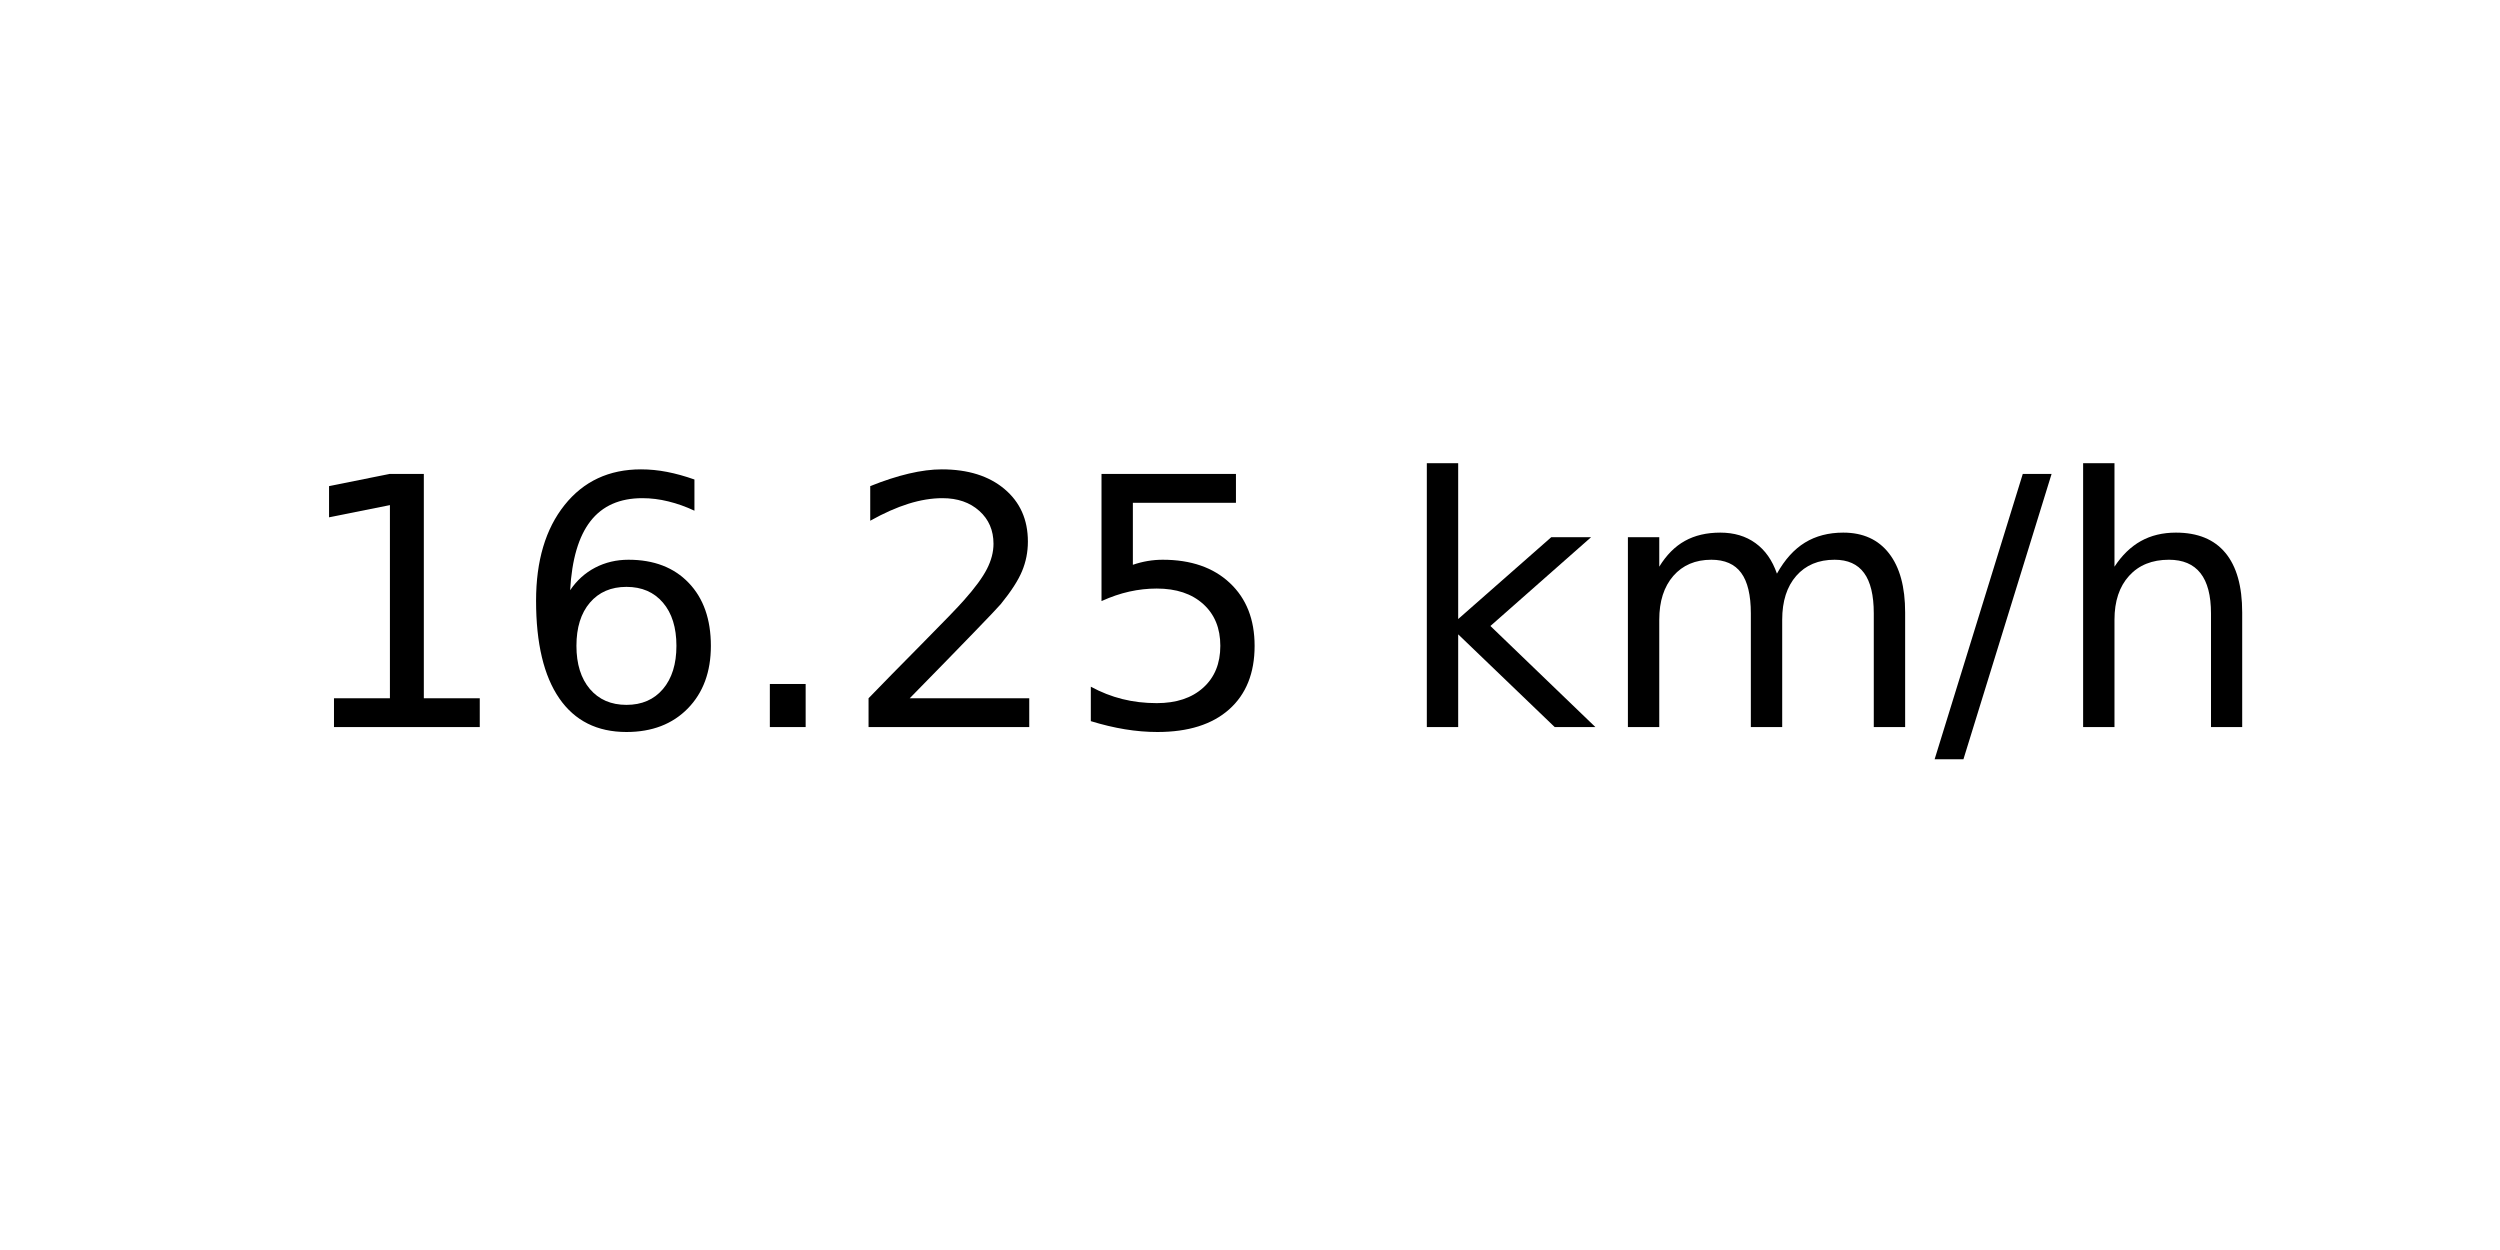
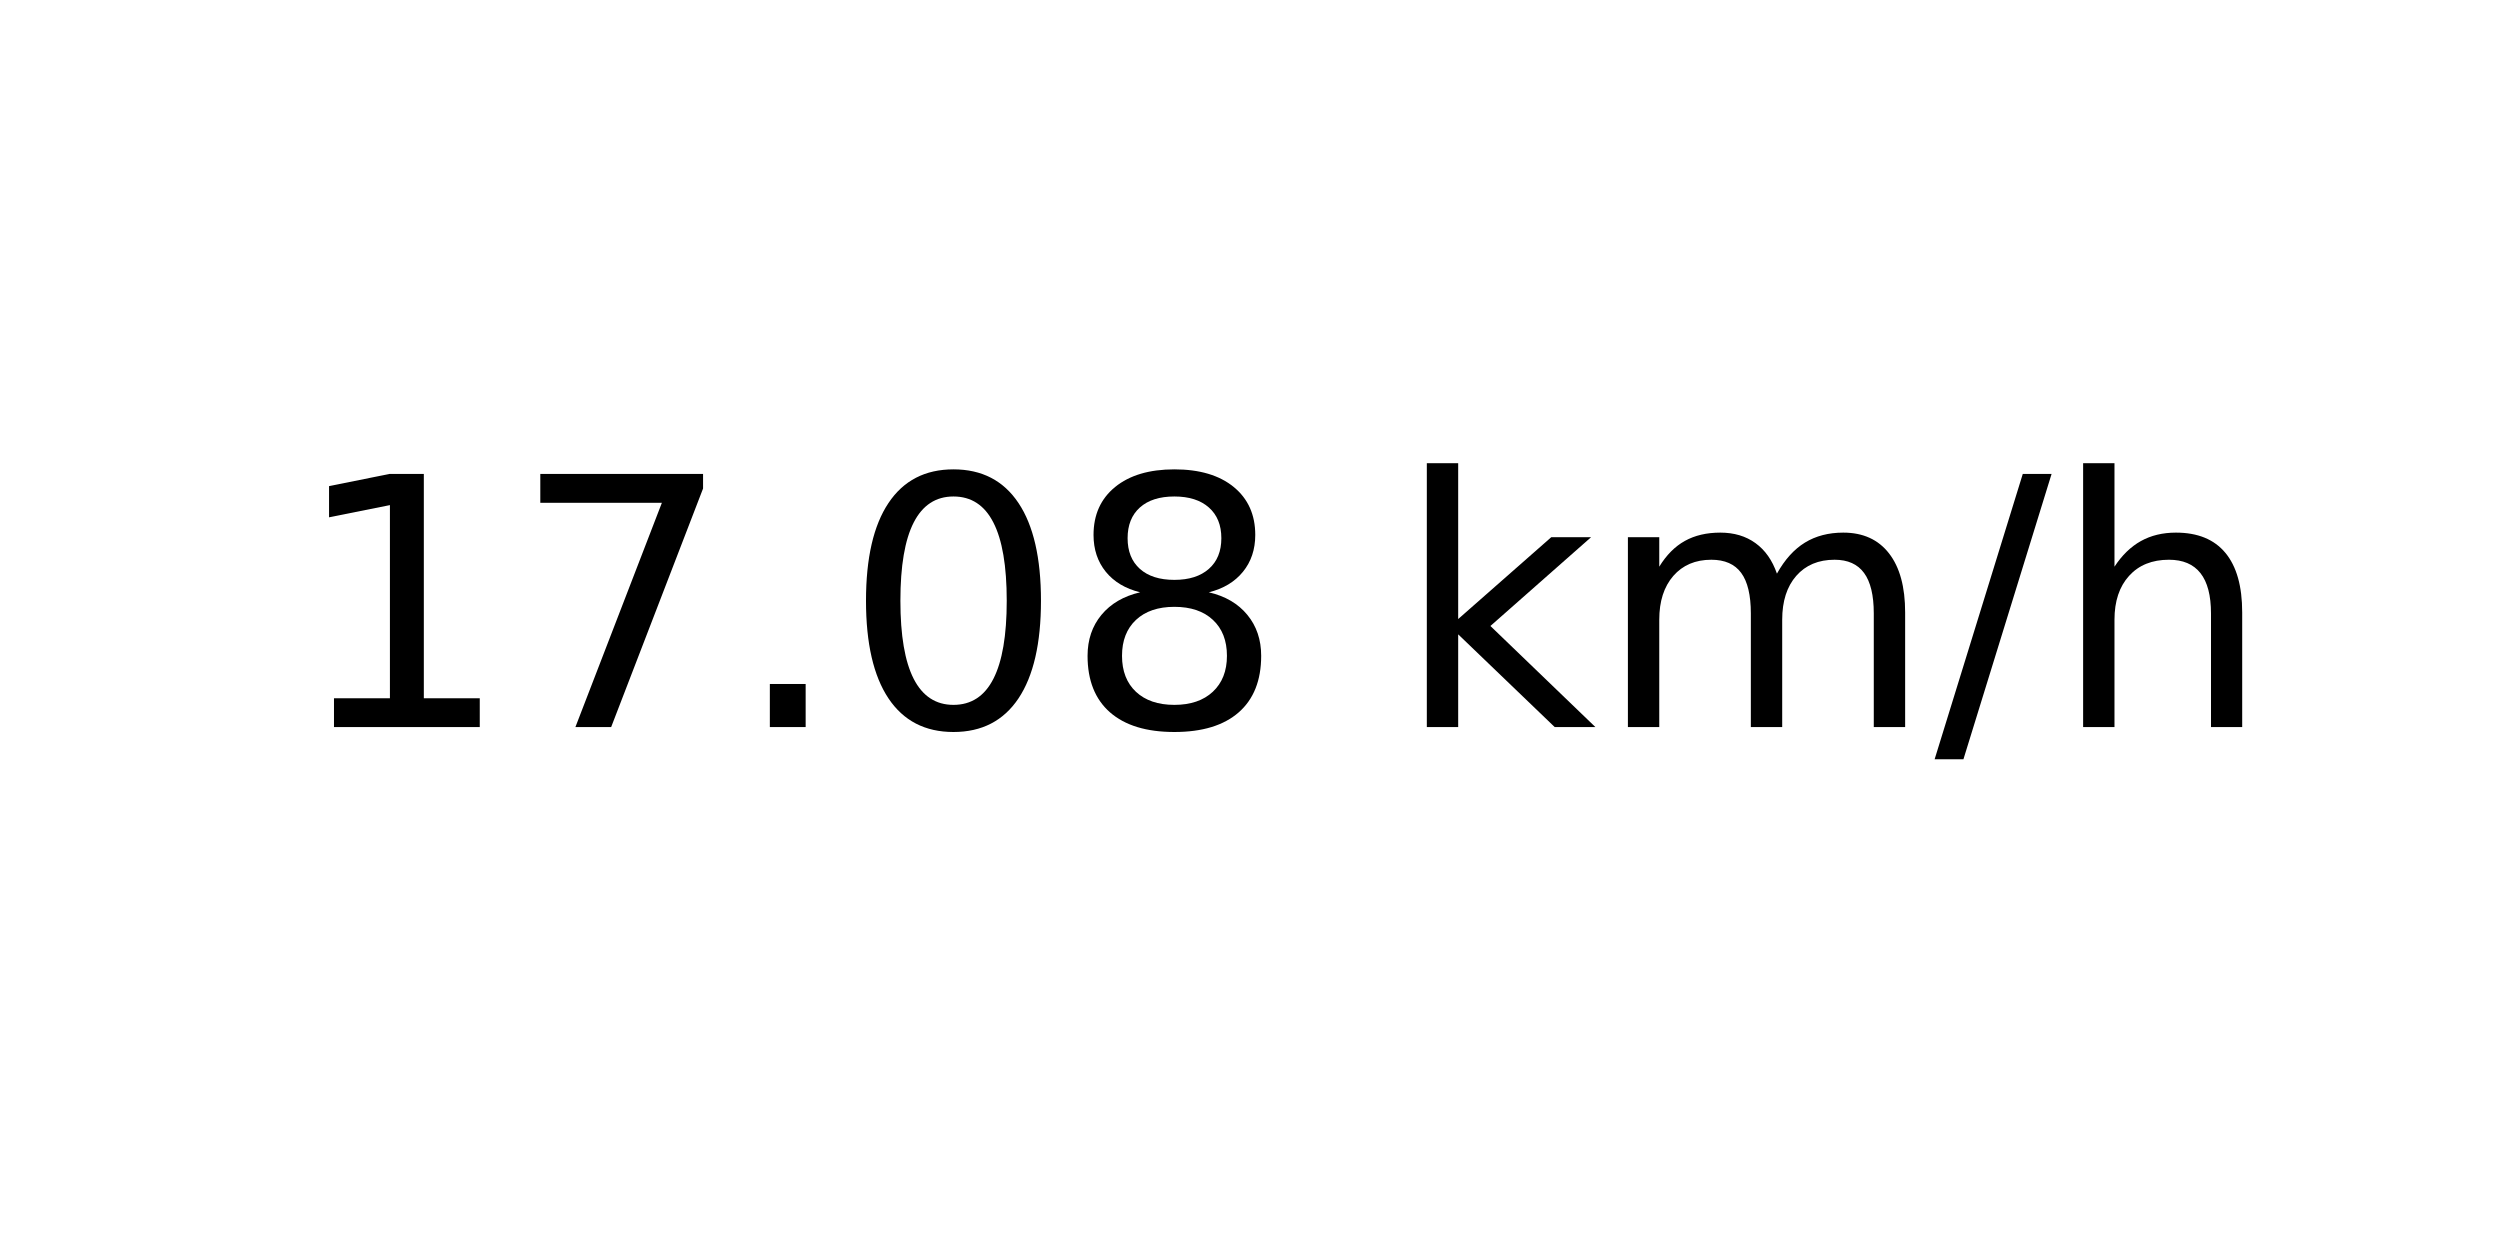
<svg xmlns="http://www.w3.org/2000/svg" xmlns:xlink="http://www.w3.org/1999/xlink" width="72pt" height="36pt" viewBox="0 0 72 36" version="1.1">
  <defs>
    <style type="text/css">*{stroke-linejoin: round; stroke-linecap: butt}</style>
  </defs>
  <g id="figure_1">
    <g id="axes_1">
      <g id="text_1">
        <g transform="translate(8.378125 20.93937) scale(0.1 -0.1)">
          <defs>
            <path id="DejaVuSans-31" d="M 794 531  L 1825 531  L 1825 4091  L 703 3866  L 703 4441  L 1819 4666  L 2450 4666  L 2450 531  L 3481 531  L 3481 0  L 794 0  L 794 531  z " transform="scale(0.015625)" />
-             <path id="DejaVuSans-36" d="M 2113 2584  Q 1688 2584 1439 2293  Q 1191 2003 1191 1497  Q 1191 994 1439 701  Q 1688 409 2113 409  Q 2538 409 2786 701  Q 3034 994 3034 1497  Q 3034 2003 2786 2293  Q 2538 2584 2113 2584  z M 3366 4563  L 3366 3988  Q 3128 4100 2886 4159  Q 2644 4219 2406 4219  Q 1781 4219 1451 3797  Q 1122 3375 1075 2522  Q 1259 2794 1537 2939  Q 1816 3084 2150 3084  Q 2853 3084 3261 2657  Q 3669 2231 3669 1497  Q 3669 778 3244 343  Q 2819 -91 2113 -91  Q 1303 -91 875 529  Q 447 1150 447 2328  Q 447 3434 972 4092  Q 1497 4750 2381 4750  Q 2619 4750 2861 4703  Q 3103 4656 3366 4563  z " transform="scale(0.015625)" />
+             <path id="DejaVuSans-37" d="M 525 4666  L 3525 4666  L 3525 4397  L 1831 0  L 1172 0  L 2766 4134  L 525 4134  L 525 4666  z " transform="scale(0.015625)" />
            <path id="DejaVuSans-2e" d="M 684 794  L 1344 794  L 1344 0  L 684 0  L 684 794  z " transform="scale(0.015625)" />
-             <path id="DejaVuSans-32" d="M 1228 531  L 3431 531  L 3431 0  L 469 0  L 469 531  Q 828 903 1448 1529  Q 2069 2156 2228 2338  Q 2531 2678 2651 2914  Q 2772 3150 2772 3378  Q 2772 3750 2511 3984  Q 2250 4219 1831 4219  Q 1534 4219 1204 4116  Q 875 4013 500 3803  L 500 4441  Q 881 4594 1212 4672  Q 1544 4750 1819 4750  Q 2544 4750 2975 4387  Q 3406 4025 3406 3419  Q 3406 3131 3298 2873  Q 3191 2616 2906 2266  Q 2828 2175 2409 1742  Q 1991 1309 1228 531  z " transform="scale(0.015625)" />
-             <path id="DejaVuSans-35" d="M 691 4666  L 3169 4666  L 3169 4134  L 1269 4134  L 1269 2991  Q 1406 3038 1543 3061  Q 1681 3084 1819 3084  Q 2600 3084 3056 2656  Q 3513 2228 3513 1497  Q 3513 744 3044 326  Q 2575 -91 1722 -91  Q 1428 -91 1123 -41  Q 819 9 494 109  L 494 744  Q 775 591 1075 516  Q 1375 441 1709 441  Q 2250 441 2565 725  Q 2881 1009 2881 1497  Q 2881 1984 2565 2268  Q 2250 2553 1709 2553  Q 1456 2553 1204 2497  Q 953 2441 691 2322  L 691 4666  z " transform="scale(0.015625)" />
+             <path id="DejaVuSans-30" d="M 2034 4250  Q 1547 4250 1301 3770  Q 1056 3291 1056 2328  Q 1056 1369 1301 889  Q 1547 409 2034 409  Q 2525 409 2770 889  Q 3016 1369 3016 2328  Q 3016 3291 2770 3770  Q 2525 4250 2034 4250  z M 2034 4750  Q 2819 4750 3233 4129  Q 3647 3509 3647 2328  Q 3647 1150 3233 529  Q 2819 -91 2034 -91  Q 1250 -91 836 529  Q 422 1150 422 2328  Q 422 3509 836 4129  Q 1250 4750 2034 4750  z " transform="scale(0.015625)" />
+             <path id="DejaVuSans-38" d="M 2034 2216  Q 1584 2216 1326 1975  Q 1069 1734 1069 1313  Q 1069 891 1326 650  Q 1584 409 2034 409  Q 2484 409 2743 651  Q 3003 894 3003 1313  Q 3003 1734 2745 1975  Q 2488 2216 2034 2216  z M 1403 2484  Q 997 2584 770 2862  Q 544 3141 544 3541  Q 544 4100 942 4425  Q 1341 4750 2034 4750  Q 2731 4750 3128 4425  Q 3525 4100 3525 3541  Q 3525 3141 3298 2862  Q 3072 2584 2669 2484  Q 3125 2378 3379 2068  Q 3634 1759 3634 1313  Q 3634 634 3220 271  Q 2806 -91 2034 -91  Q 1263 -91 848 271  Q 434 634 434 1313  Q 434 1759 690 2068  Q 947 2378 1403 2484  z M 1172 3481  Q 1172 3119 1398 2916  Q 1625 2713 2034 2713  Q 2441 2713 2670 2916  Q 2900 3119 2900 3481  Q 2900 3844 2670 4047  Q 2441 4250 2034 4250  Q 1625 4250 1398 4047  Q 1172 3844 1172 3481  z " transform="scale(0.015625)" />
            <path id="DejaVuSans-20" transform="scale(0.015625)" />
            <path id="DejaVuSans-6b" d="M 581 4863  L 1159 4863  L 1159 1991  L 2875 3500  L 3609 3500  L 1753 1863  L 3688 0  L 2938 0  L 1159 1709  L 1159 0  L 581 0  L 581 4863  z " transform="scale(0.015625)" />
            <path id="DejaVuSans-6d" d="M 3328 2828  Q 3544 3216 3844 3400  Q 4144 3584 4550 3584  Q 5097 3584 5394 3201  Q 5691 2819 5691 2113  L 5691 0  L 5113 0  L 5113 2094  Q 5113 2597 4934 2840  Q 4756 3084 4391 3084  Q 3944 3084 3684 2787  Q 3425 2491 3425 1978  L 3425 0  L 2847 0  L 2847 2094  Q 2847 2600 2669 2842  Q 2491 3084 2119 3084  Q 1678 3084 1418 2786  Q 1159 2488 1159 1978  L 1159 0  L 581 0  L 581 3500  L 1159 3500  L 1159 2956  Q 1356 3278 1631 3431  Q 1906 3584 2284 3584  Q 2666 3584 2933 3390  Q 3200 3197 3328 2828  z " transform="scale(0.015625)" />
            <path id="DejaVuSans-2f" d="M 1625 4666  L 2156 4666  L 531 -594  L 0 -594  L 1625 4666  z " transform="scale(0.015625)" />
            <path id="DejaVuSans-68" d="M 3513 2113  L 3513 0  L 2938 0  L 2938 2094  Q 2938 2591 2744 2837  Q 2550 3084 2163 3084  Q 1697 3084 1428 2787  Q 1159 2491 1159 1978  L 1159 0  L 581 0  L 581 4863  L 1159 4863  L 1159 2956  Q 1366 3272 1645 3428  Q 1925 3584 2291 3584  Q 2894 3584 3203 3211  Q 3513 2838 3513 2113  z " transform="scale(0.015625)" />
          </defs>
          <use xlink:href="#DejaVuSans-31" />
-           <use xlink:href="#DejaVuSans-36" x="63.623" />
+           <use xlink:href="#DejaVuSans-37" x="63.623" />
          <use xlink:href="#DejaVuSans-2e" x="127.246" />
-           <use xlink:href="#DejaVuSans-32" x="159.033" />
-           <use xlink:href="#DejaVuSans-35" x="222.656" />
+           <use xlink:href="#DejaVuSans-30" x="159.033" />
+           <use xlink:href="#DejaVuSans-38" x="222.656" />
          <use xlink:href="#DejaVuSans-20" x="286.279" />
          <use xlink:href="#DejaVuSans-6b" x="318.066" />
          <use xlink:href="#DejaVuSans-6d" x="375.977" />
          <use xlink:href="#DejaVuSans-2f" x="473.389" />
          <use xlink:href="#DejaVuSans-68" x="507.08" />
        </g>
      </g>
    </g>
  </g>
</svg>
